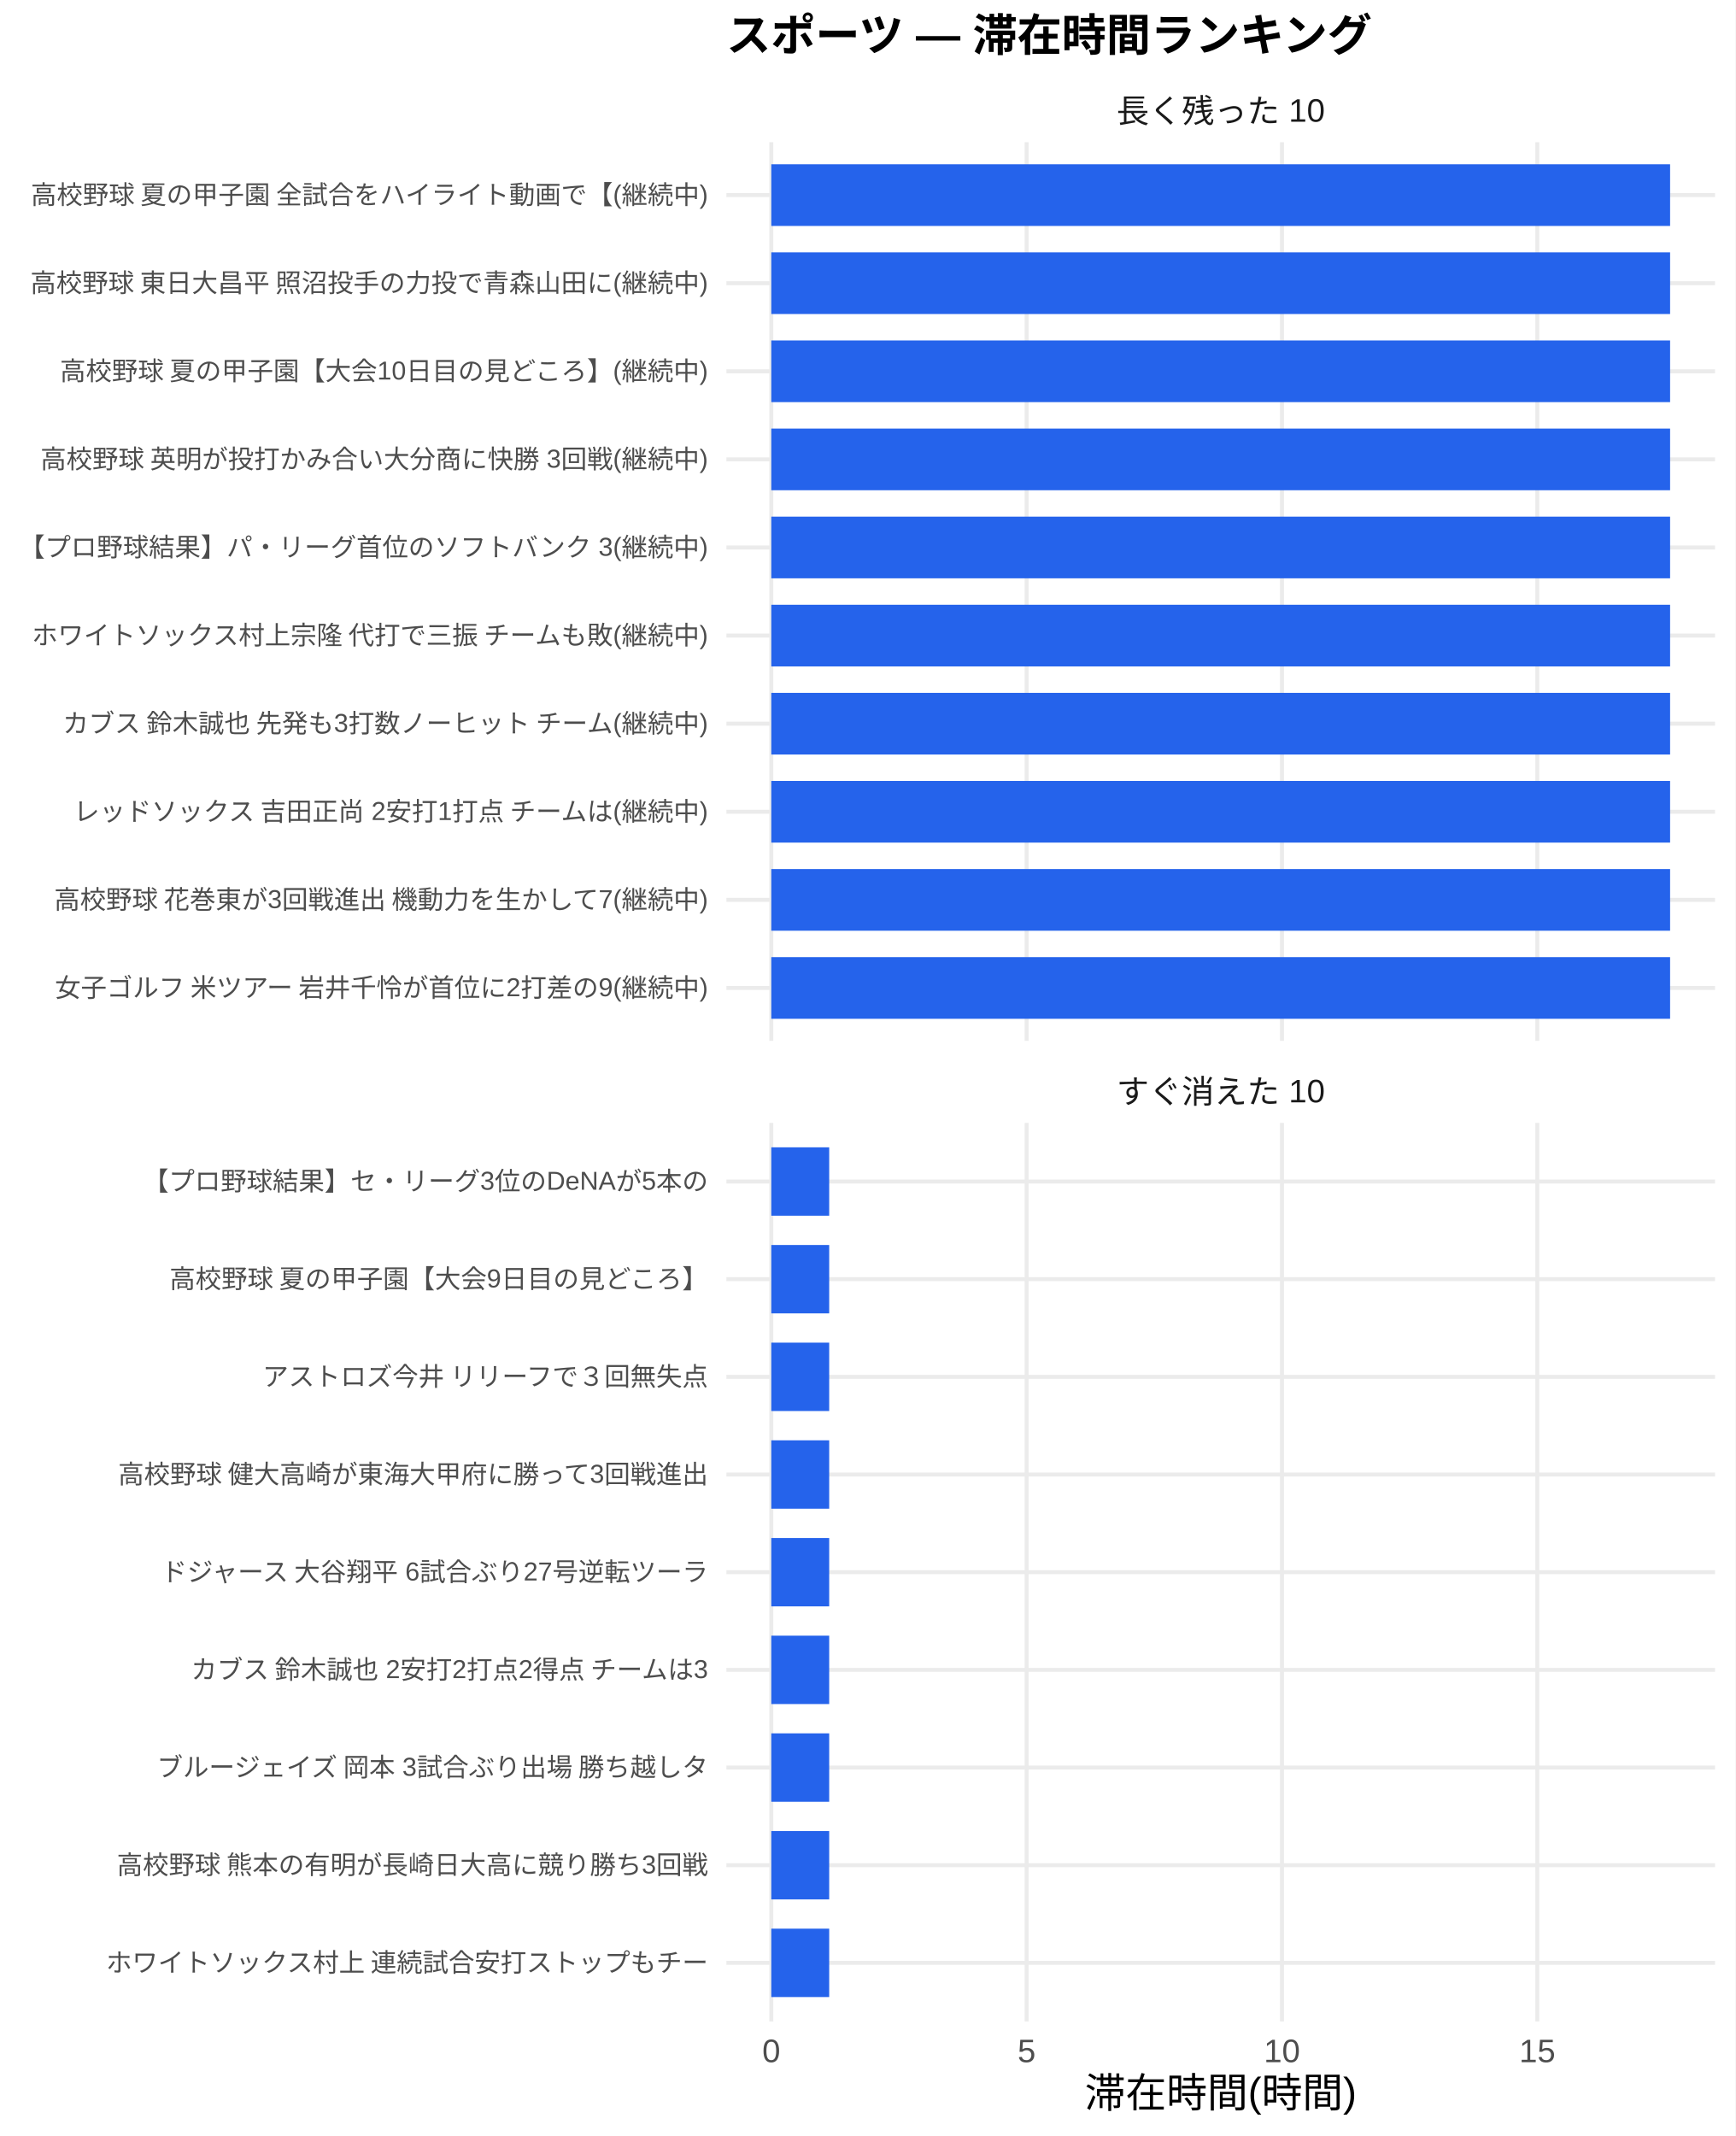
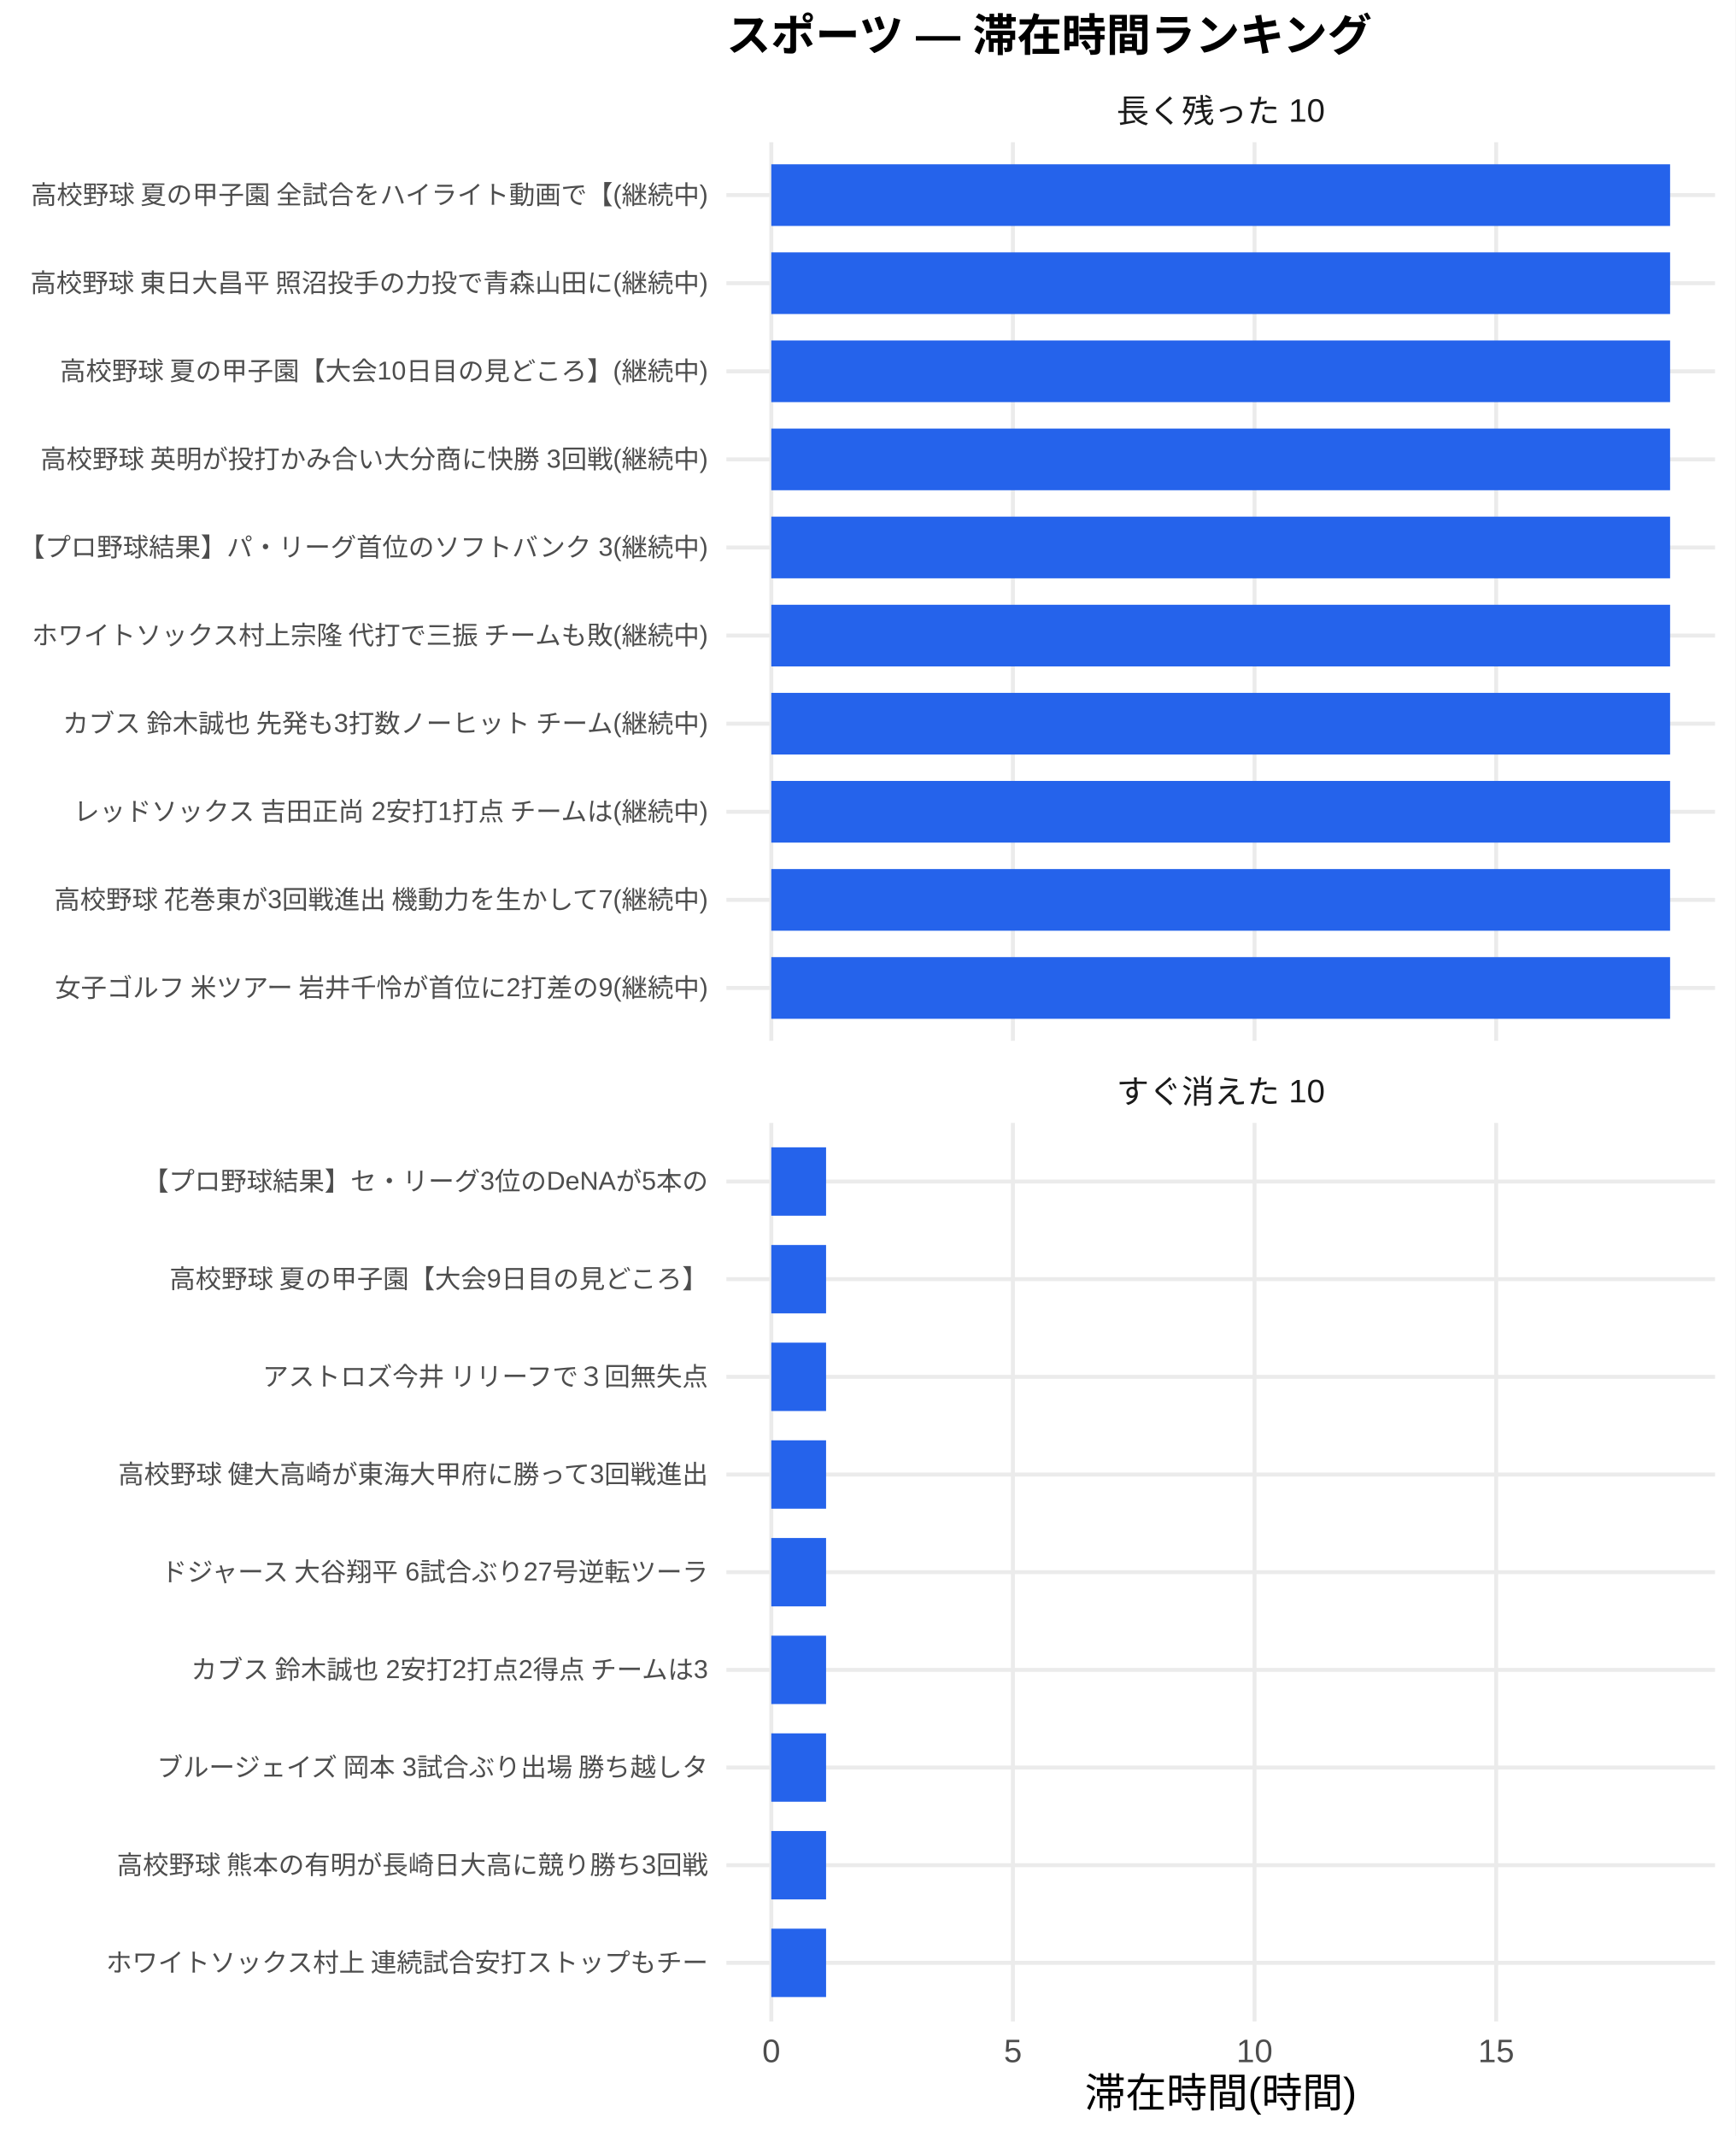
<svg xmlns="http://www.w3.org/2000/svg" width="468.00pt" height="576.00pt" viewBox="0 0 468.00 576.00">
  <g class="svglite">
    <defs>
      <style type="text/css">
    .svglite line, .svglite polyline, .svglite polygon, .svglite path, .svglite rect, .svglite circle {
      fill: none;
      stroke: #000000;
      stroke-linecap: round;
      stroke-linejoin: round;
      stroke-miterlimit: 10.00;
    }
    .svglite text {
      white-space: pre;
    }
    .svglite g.glyphgroup path {
      fill: inherit;
      stroke: none;
    }
  </style>
    </defs>
    <rect width="100%" height="100%" style="stroke: none; fill: #FFFFFF;" />
    <defs>
      <clipPath id="cpMC4wMHw0NjguMDB8MC4wMHw1NzYuMDA=">
        <rect x="0.00" y="0.00" width="468.00" height="576.00" />
      </clipPath>
    </defs>
    <g clip-path="url(#cpMC4wMHw0NjguMDB8MC4wMHw1NzYuMDA=)">
      <rect x="0.00" y="0.00" width="468.00" height="576.00" style="stroke-width: 1.07; stroke: none; fill: #FFFFFF;" />
    </g>
    <defs>
      <clipPath id="cpMTk1LjkwfDQ2Mi41MnwzOC4zNnwyODAuNjc=">
        <rect x="195.90" y="38.36" width="266.63" height="242.31" />
      </clipPath>
    </defs>
    <g clip-path="url(#cpMTk1LjkwfDQ2Mi41MnwzOC4zNnwyODAuNjc=)">
      <polyline points="195.90,266.42 462.52,266.42 " style="stroke-width: 1.07; stroke: #EBEBEB; stroke-linecap: butt;" />
      <polyline points="195.90,242.66 462.52,242.66 " style="stroke-width: 1.07; stroke: #EBEBEB; stroke-linecap: butt;" />
      <polyline points="195.90,218.91 462.52,218.91 " style="stroke-width: 1.07; stroke: #EBEBEB; stroke-linecap: butt;" />
      <polyline points="195.90,195.15 462.52,195.15 " style="stroke-width: 1.07; stroke: #EBEBEB; stroke-linecap: butt;" />
      <polyline points="195.90,171.39 462.52,171.39 " style="stroke-width: 1.07; stroke: #EBEBEB; stroke-linecap: butt;" />
      <polyline points="195.90,147.64 462.52,147.64 " style="stroke-width: 1.07; stroke: #EBEBEB; stroke-linecap: butt;" />
      <polyline points="195.90,123.88 462.52,123.88 " style="stroke-width: 1.07; stroke: #EBEBEB; stroke-linecap: butt;" />
      <polyline points="195.90,100.13 462.52,100.13 " style="stroke-width: 1.07; stroke: #EBEBEB; stroke-linecap: butt;" />
      <polyline points="195.90,76.37 462.52,76.37 " style="stroke-width: 1.07; stroke: #EBEBEB; stroke-linecap: butt;" />
      <polyline points="195.90,52.61 462.52,52.61 " style="stroke-width: 1.07; stroke: #EBEBEB; stroke-linecap: butt;" />
      <polyline points="208.01,280.67 208.01,38.36 " style="stroke-width: 1.07; stroke: #EBEBEB; stroke-linecap: butt;" />
-       <polyline points="276.87,280.67 276.87,38.36 " style="stroke-width: 1.07; stroke: #EBEBEB; stroke-linecap: butt;" />
-       <polyline points="345.73,280.67 345.73,38.36 " style="stroke-width: 1.07; stroke: #EBEBEB; stroke-linecap: butt;" />
-       <polyline points="414.59,280.67 414.59,38.36 " style="stroke-width: 1.07; stroke: #EBEBEB; stroke-linecap: butt;" />
+       <polyline points="273.17,280.67 273.17,38.36 " style="stroke-width: 1.07; stroke: #EBEBEB; stroke-linecap: butt;" />
+       <polyline points="338.33,280.67 338.33,38.36 " style="stroke-width: 1.07; stroke: #EBEBEB; stroke-linecap: butt;" />
+       <polyline points="403.49,280.67 403.49,38.36 " style="stroke-width: 1.07; stroke: #EBEBEB; stroke-linecap: butt;" />
      <rect x="208.01" y="44.30" width="242.39" height="16.63" style="stroke-width: 1.07; stroke: none; stroke-linecap: butt; stroke-linejoin: miter; fill: #2563EB;" />
      <rect x="208.01" y="68.05" width="242.39" height="16.63" style="stroke-width: 1.07; stroke: none; stroke-linecap: butt; stroke-linejoin: miter; fill: #2563EB;" />
      <rect x="208.01" y="91.81" width="242.39" height="16.63" style="stroke-width: 1.07; stroke: none; stroke-linecap: butt; stroke-linejoin: miter; fill: #2563EB;" />
      <rect x="208.01" y="115.57" width="242.39" height="16.63" style="stroke-width: 1.07; stroke: none; stroke-linecap: butt; stroke-linejoin: miter; fill: #2563EB;" />
      <rect x="208.01" y="139.32" width="242.39" height="16.63" style="stroke-width: 1.07; stroke: none; stroke-linecap: butt; stroke-linejoin: miter; fill: #2563EB;" />
      <rect x="208.01" y="163.08" width="242.39" height="16.63" style="stroke-width: 1.07; stroke: none; stroke-linecap: butt; stroke-linejoin: miter; fill: #2563EB;" />
      <rect x="208.01" y="186.84" width="242.39" height="16.63" style="stroke-width: 1.07; stroke: none; stroke-linecap: butt; stroke-linejoin: miter; fill: #2563EB;" />
      <rect x="208.01" y="210.59" width="242.39" height="16.63" style="stroke-width: 1.07; stroke: none; stroke-linecap: butt; stroke-linejoin: miter; fill: #2563EB;" />
      <rect x="208.01" y="234.35" width="242.39" height="16.63" style="stroke-width: 1.07; stroke: none; stroke-linecap: butt; stroke-linejoin: miter; fill: #2563EB;" />
      <rect x="208.01" y="258.10" width="242.39" height="16.63" style="stroke-width: 1.07; stroke: none; stroke-linecap: butt; stroke-linejoin: miter; fill: #2563EB;" />
    </g>
    <g clip-path="url(#cpMC4wMHw0NjguMDB8MC4wMHw1NzYuMDA=)">
</g>
    <defs>
      <clipPath id="cpMTk1LjkwfDQ2Mi41MnwzMDIuODB8NTQ1LjEy">
        <rect x="195.90" y="302.80" width="266.63" height="242.31" />
      </clipPath>
    </defs>
    <g clip-path="url(#cpMTk1LjkwfDQ2Mi41MnwzMDIuODB8NTQ1LjEy)">
      <polyline points="195.90,529.31 462.52,529.31 " style="stroke-width: 1.07; stroke: #EBEBEB; stroke-linecap: butt;" />
      <polyline points="195.90,502.97 462.52,502.97 " style="stroke-width: 1.07; stroke: #EBEBEB; stroke-linecap: butt;" />
      <polyline points="195.90,476.64 462.52,476.64 " style="stroke-width: 1.07; stroke: #EBEBEB; stroke-linecap: butt;" />
      <polyline points="195.90,450.30 462.52,450.30 " style="stroke-width: 1.07; stroke: #EBEBEB; stroke-linecap: butt;" />
      <polyline points="195.90,423.96 462.52,423.96 " style="stroke-width: 1.07; stroke: #EBEBEB; stroke-linecap: butt;" />
      <polyline points="195.90,397.62 462.52,397.62 " style="stroke-width: 1.07; stroke: #EBEBEB; stroke-linecap: butt;" />
      <polyline points="195.90,371.28 462.52,371.28 " style="stroke-width: 1.07; stroke: #EBEBEB; stroke-linecap: butt;" />
      <polyline points="195.90,344.94 462.52,344.94 " style="stroke-width: 1.07; stroke: #EBEBEB; stroke-linecap: butt;" />
      <polyline points="195.90,318.61 462.52,318.61 " style="stroke-width: 1.07; stroke: #EBEBEB; stroke-linecap: butt;" />
      <polyline points="208.01,545.12 208.01,302.80 " style="stroke-width: 1.07; stroke: #EBEBEB; stroke-linecap: butt;" />
-       <polyline points="276.87,545.12 276.87,302.80 " style="stroke-width: 1.07; stroke: #EBEBEB; stroke-linecap: butt;" />
-       <polyline points="345.73,545.12 345.73,302.80 " style="stroke-width: 1.07; stroke: #EBEBEB; stroke-linecap: butt;" />
-       <polyline points="414.59,545.12 414.59,302.80 " style="stroke-width: 1.07; stroke: #EBEBEB; stroke-linecap: butt;" />
-       <rect x="208.01" y="309.39" width="15.61" height="18.44" style="stroke-width: 1.07; stroke: none; stroke-linecap: butt; stroke-linejoin: miter; fill: #2563EB;" />
-       <rect x="208.01" y="335.73" width="15.61" height="18.44" style="stroke-width: 1.07; stroke: none; stroke-linecap: butt; stroke-linejoin: miter; fill: #2563EB;" />
-       <rect x="208.01" y="362.06" width="15.61" height="18.44" style="stroke-width: 1.07; stroke: none; stroke-linecap: butt; stroke-linejoin: miter; fill: #2563EB;" />
-       <rect x="208.01" y="388.40" width="15.61" height="18.44" style="stroke-width: 1.07; stroke: none; stroke-linecap: butt; stroke-linejoin: miter; fill: #2563EB;" />
-       <rect x="208.01" y="414.74" width="15.61" height="18.44" style="stroke-width: 1.07; stroke: none; stroke-linecap: butt; stroke-linejoin: miter; fill: #2563EB;" />
-       <rect x="208.01" y="441.08" width="15.61" height="18.44" style="stroke-width: 1.07; stroke: none; stroke-linecap: butt; stroke-linejoin: miter; fill: #2563EB;" />
-       <rect x="208.01" y="467.42" width="15.61" height="18.44" style="stroke-width: 1.07; stroke: none; stroke-linecap: butt; stroke-linejoin: miter; fill: #2563EB;" />
-       <rect x="208.01" y="493.76" width="15.61" height="18.44" style="stroke-width: 1.07; stroke: none; stroke-linecap: butt; stroke-linejoin: miter; fill: #2563EB;" />
-       <rect x="208.01" y="520.09" width="15.61" height="18.44" style="stroke-width: 1.07; stroke: none; stroke-linecap: butt; stroke-linejoin: miter; fill: #2563EB;" />
+       <polyline points="273.17,545.12 273.17,302.80 " style="stroke-width: 1.07; stroke: #EBEBEB; stroke-linecap: butt;" />
+       <polyline points="338.33,545.12 338.33,302.80 " style="stroke-width: 1.07; stroke: #EBEBEB; stroke-linecap: butt;" />
+       <polyline points="403.49,545.12 403.49,302.80 " style="stroke-width: 1.07; stroke: #EBEBEB; stroke-linecap: butt;" />
+       <rect x="208.01" y="309.39" width="14.77" height="18.44" style="stroke-width: 1.07; stroke: none; stroke-linecap: butt; stroke-linejoin: miter; fill: #2563EB;" />
+       <rect x="208.01" y="335.73" width="14.77" height="18.44" style="stroke-width: 1.07; stroke: none; stroke-linecap: butt; stroke-linejoin: miter; fill: #2563EB;" />
+       <rect x="208.01" y="362.06" width="14.77" height="18.44" style="stroke-width: 1.07; stroke: none; stroke-linecap: butt; stroke-linejoin: miter; fill: #2563EB;" />
+       <rect x="208.01" y="388.40" width="14.77" height="18.44" style="stroke-width: 1.07; stroke: none; stroke-linecap: butt; stroke-linejoin: miter; fill: #2563EB;" />
+       <rect x="208.01" y="414.74" width="14.77" height="18.44" style="stroke-width: 1.07; stroke: none; stroke-linecap: butt; stroke-linejoin: miter; fill: #2563EB;" />
+       <rect x="208.01" y="441.08" width="14.77" height="18.44" style="stroke-width: 1.07; stroke: none; stroke-linecap: butt; stroke-linejoin: miter; fill: #2563EB;" />
+       <rect x="208.01" y="467.42" width="14.77" height="18.44" style="stroke-width: 1.07; stroke: none; stroke-linecap: butt; stroke-linejoin: miter; fill: #2563EB;" />
+       <rect x="208.01" y="493.76" width="14.77" height="18.44" style="stroke-width: 1.07; stroke: none; stroke-linecap: butt; stroke-linejoin: miter; fill: #2563EB;" />
+       <rect x="208.01" y="520.09" width="14.77" height="18.44" style="stroke-width: 1.07; stroke: none; stroke-linecap: butt; stroke-linejoin: miter; fill: #2563EB;" />
    </g>
    <g clip-path="url(#cpMC4wMHw0NjguMDB8MC4wMHw1NzYuMDA=)">
</g>
    <defs>
      <clipPath id="cpMTk1LjkwfDQ2Mi41MnwyODYuMTV8MzAyLjgw">
        <rect x="195.90" y="286.15" width="266.63" height="16.65" />
      </clipPath>
    </defs>
    <g clip-path="url(#cpMTk1LjkwfDQ2Mi41MnwyODYuMTV8MzAyLjgw)">
      <text x="329.21" y="297.50" text-anchor="middle" style="font-size: 8.80px;fill: #1A1A1A; font-family: &quot;Liberation Sans&quot;;" textLength="56.20px" lengthAdjust="spacingAndGlyphs">すぐ消えた 10</text>
    </g>
    <g clip-path="url(#cpMC4wMHw0NjguMDB8MC4wMHw1NzYuMDA=)">
</g>
    <defs>
      <clipPath id="cpMTk1LjkwfDQ2Mi41MnwyMS43MXwzOC4zNg==">
        <rect x="195.90" y="21.71" width="266.63" height="16.65" />
      </clipPath>
    </defs>
    <g clip-path="url(#cpMTk1LjkwfDQ2Mi41MnwyMS43MXwzOC4zNg==)">
      <text x="329.21" y="33.06" text-anchor="middle" style="font-size: 8.80px;fill: #1A1A1A; font-family: &quot;Liberation Sans&quot;;" textLength="56.20px" lengthAdjust="spacingAndGlyphs">長く残った 10</text>
    </g>
    <g clip-path="url(#cpMC4wMHw0NjguMDB8MC4wMHw1NzYuMDA=)">
      <text x="208.01" y="556.10" text-anchor="middle" style="font-size: 8.80px;fill: #4D4D4D; font-family: &quot;Liberation Sans&quot;;" textLength="4.89px" lengthAdjust="spacingAndGlyphs">0</text>
-       <text x="276.87" y="556.10" text-anchor="middle" style="font-size: 8.80px;fill: #4D4D4D; font-family: &quot;Liberation Sans&quot;;" textLength="4.89px" lengthAdjust="spacingAndGlyphs">5</text>
-       <text x="345.73" y="556.10" text-anchor="middle" style="font-size: 8.80px;fill: #4D4D4D; font-family: &quot;Liberation Sans&quot;;" textLength="9.78px" lengthAdjust="spacingAndGlyphs">10</text>
-       <text x="414.59" y="556.10" text-anchor="middle" style="font-size: 8.80px;fill: #4D4D4D; font-family: &quot;Liberation Sans&quot;;" textLength="9.78px" lengthAdjust="spacingAndGlyphs">15</text>
+       <text x="273.17" y="556.10" text-anchor="middle" style="font-size: 8.80px;fill: #4D4D4D; font-family: &quot;Liberation Sans&quot;;" textLength="4.89px" lengthAdjust="spacingAndGlyphs">5</text>
+       <text x="338.33" y="556.10" text-anchor="middle" style="font-size: 8.80px;fill: #4D4D4D; font-family: &quot;Liberation Sans&quot;;" textLength="9.78px" lengthAdjust="spacingAndGlyphs">10</text>
+       <text x="403.49" y="556.10" text-anchor="middle" style="font-size: 8.80px;fill: #4D4D4D; font-family: &quot;Liberation Sans&quot;;" textLength="9.78px" lengthAdjust="spacingAndGlyphs">15</text>
      <text x="190.96" y="268.83" text-anchor="end" style="font-size: 7.00px;fill: #4D4D4D; font-family: &quot;Liberation Sans&quot;;" textLength="177.31px" lengthAdjust="spacingAndGlyphs">女子ゴルフ 米ツアー 岩井千怜が首位に2打差の9(継続中)</text>
      <text x="190.96" y="245.07" text-anchor="end" style="font-size: 7.00px;fill: #4D4D4D; font-family: &quot;Liberation Sans&quot;;" textLength="177.31px" lengthAdjust="spacingAndGlyphs">高校野球 花巻東が3回戦進出 機動力を生かして7(継続中)</text>
      <text x="190.96" y="221.31" text-anchor="end" style="font-size: 7.00px;fill: #4D4D4D; font-family: &quot;Liberation Sans&quot;;" textLength="172.25px" lengthAdjust="spacingAndGlyphs">レッドソックス 吉田正尚 2安打1打点 チームは(継続中)</text>
      <text x="190.96" y="197.56" text-anchor="end" style="font-size: 7.00px;fill: #4D4D4D; font-family: &quot;Liberation Sans&quot;;" textLength="175.36px" lengthAdjust="spacingAndGlyphs">カブス 鈴木誠也 先発も3打数ノーヒット チーム(継続中)</text>
      <text x="190.96" y="173.80" text-anchor="end" style="font-size: 7.00px;fill: #4D4D4D; font-family: &quot;Liberation Sans&quot;;" textLength="183.53px" lengthAdjust="spacingAndGlyphs">ホワイトソックス村上宗隆 代打で三振 チームも敗(継続中)</text>
      <text x="190.96" y="150.05" text-anchor="end" style="font-size: 7.00px;fill: #4D4D4D; font-family: &quot;Liberation Sans&quot;;" textLength="185.48px" lengthAdjust="spacingAndGlyphs">【プロ野球結果】パ・リーグ首位のソフトバンク 3(継続中)</text>
      <text x="190.96" y="126.29" text-anchor="end" style="font-size: 7.00px;fill: #4D4D4D; font-family: &quot;Liberation Sans&quot;;" textLength="180.42px" lengthAdjust="spacingAndGlyphs">高校野球 英明が投打かみ合い大分商に快勝 3回戦(継続中)</text>
      <text x="190.96" y="102.53" text-anchor="end" style="font-size: 7.00px;fill: #4D4D4D; font-family: &quot;Liberation Sans&quot;;" textLength="175.38px" lengthAdjust="spacingAndGlyphs">高校野球 夏の甲子園【大会10日目の見どころ】(継続中)</text>
      <text x="190.96" y="78.78" text-anchor="end" style="font-size: 7.00px;fill: #4D4D4D; font-family: &quot;Liberation Sans&quot;;" textLength="183.53px" lengthAdjust="spacingAndGlyphs">高校野球 東日大昌平 照沼投手の力投で青森山田に(継続中)</text>
      <text x="190.96" y="55.02" text-anchor="end" style="font-size: 7.00px;fill: #4D4D4D; font-family: &quot;Liberation Sans&quot;;" textLength="183.53px" lengthAdjust="spacingAndGlyphs">高校野球 夏の甲子園 全試合をハイライト動画で【(継続中)</text>
      <text x="190.96" y="531.72" text-anchor="end" style="font-size: 7.00px;fill: #4D4D4D; font-family: &quot;Liberation Sans&quot;;" textLength="162.94px" lengthAdjust="spacingAndGlyphs">ホワイトソックス村上 連続試合安打ストップもチー</text>
      <text x="190.96" y="505.38" text-anchor="end" style="font-size: 7.00px;fill: #4D4D4D; font-family: &quot;Liberation Sans&quot;;" textLength="159.83px" lengthAdjust="spacingAndGlyphs">高校野球 熊本の有明が長崎日大高に競り勝ち3回戦</text>
      <text x="190.96" y="479.04" text-anchor="end" style="font-size: 7.00px;fill: #4D4D4D; font-family: &quot;Liberation Sans&quot;;" textLength="149.70px" lengthAdjust="spacingAndGlyphs">ブルージェイズ 岡本 3試合ぶり出場 勝ち越しタ</text>
      <text x="190.96" y="452.71" text-anchor="end" style="font-size: 7.00px;fill: #4D4D4D; font-family: &quot;Liberation Sans&quot;;" textLength="140.38px" lengthAdjust="spacingAndGlyphs">カブス 鈴木誠也 2安打2打点2得点 チームは3</text>
      <text x="190.96" y="426.37" text-anchor="end" style="font-size: 7.00px;fill: #4D4D4D; font-family: &quot;Liberation Sans&quot;;" textLength="148.55px" lengthAdjust="spacingAndGlyphs">ドジャース 大谷翔平 6試合ぶり27号逆転ツーラ</text>
      <text x="190.96" y="400.03" text-anchor="end" style="font-size: 7.00px;fill: #4D4D4D; font-family: &quot;Liberation Sans&quot;;" textLength="159.83px" lengthAdjust="spacingAndGlyphs">高校野球 健大高崎が東海大甲府に勝って3回戦進出</text>
      <text x="190.96" y="373.69" text-anchor="end" style="font-size: 7.00px;fill: #4D4D4D; font-family: &quot;Liberation Sans&quot;;" textLength="120.94px" lengthAdjust="spacingAndGlyphs">アストロズ今井 リリーフで３回無失点</text>
      <text x="190.96" y="347.35" text-anchor="end" style="font-size: 7.00px;fill: #4D4D4D; font-family: &quot;Liberation Sans&quot;;" textLength="145.83px" lengthAdjust="spacingAndGlyphs">高校野球 夏の甲子園【大会9日目の見どころ】</text>
      <text x="190.96" y="321.01" text-anchor="end" style="font-size: 7.00px;fill: #4D4D4D; font-family: &quot;Liberation Sans&quot;;" textLength="152.47px" lengthAdjust="spacingAndGlyphs">【プロ野球結果】セ・リーグ3位のDeNAが5本の</text>
      <text x="329.21" y="568.24" text-anchor="middle" style="font-size: 11.00px; font-family: &quot;Liberation Sans&quot;;" textLength="73.31px" lengthAdjust="spacingAndGlyphs">滞在時間(時間)</text>
      <text x="195.90" y="13.74" style="font-size: 12.00px; font-weight: bold; font-family: &quot;Liberation Sans&quot;;" textLength="174.66px" lengthAdjust="spacingAndGlyphs">スポーツ — 滞在時間ランキング</text>
    </g>
  </g>
</svg>
